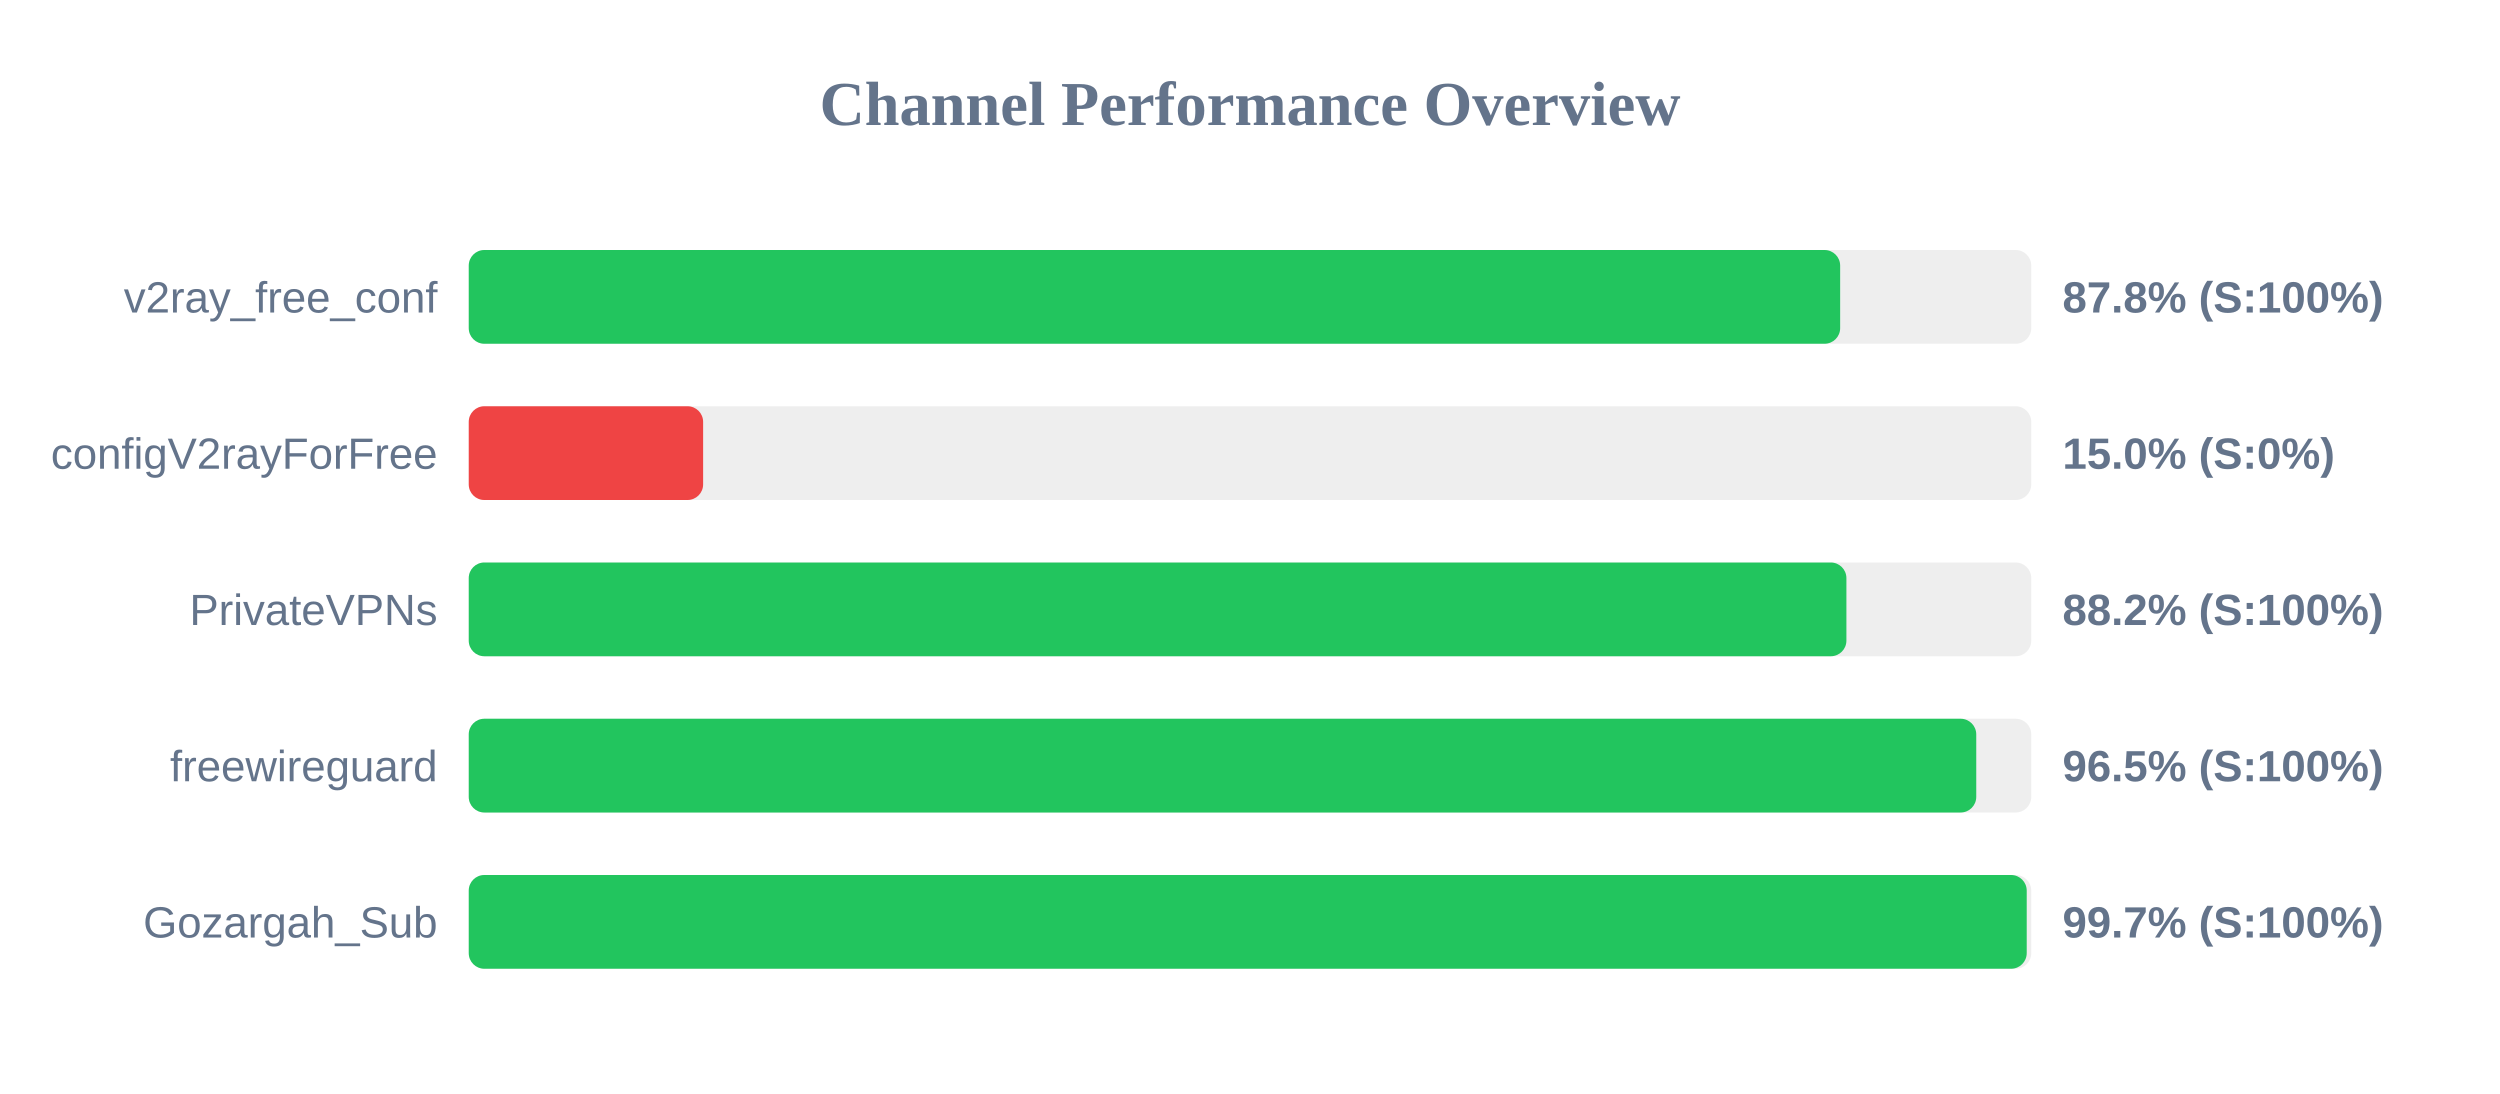
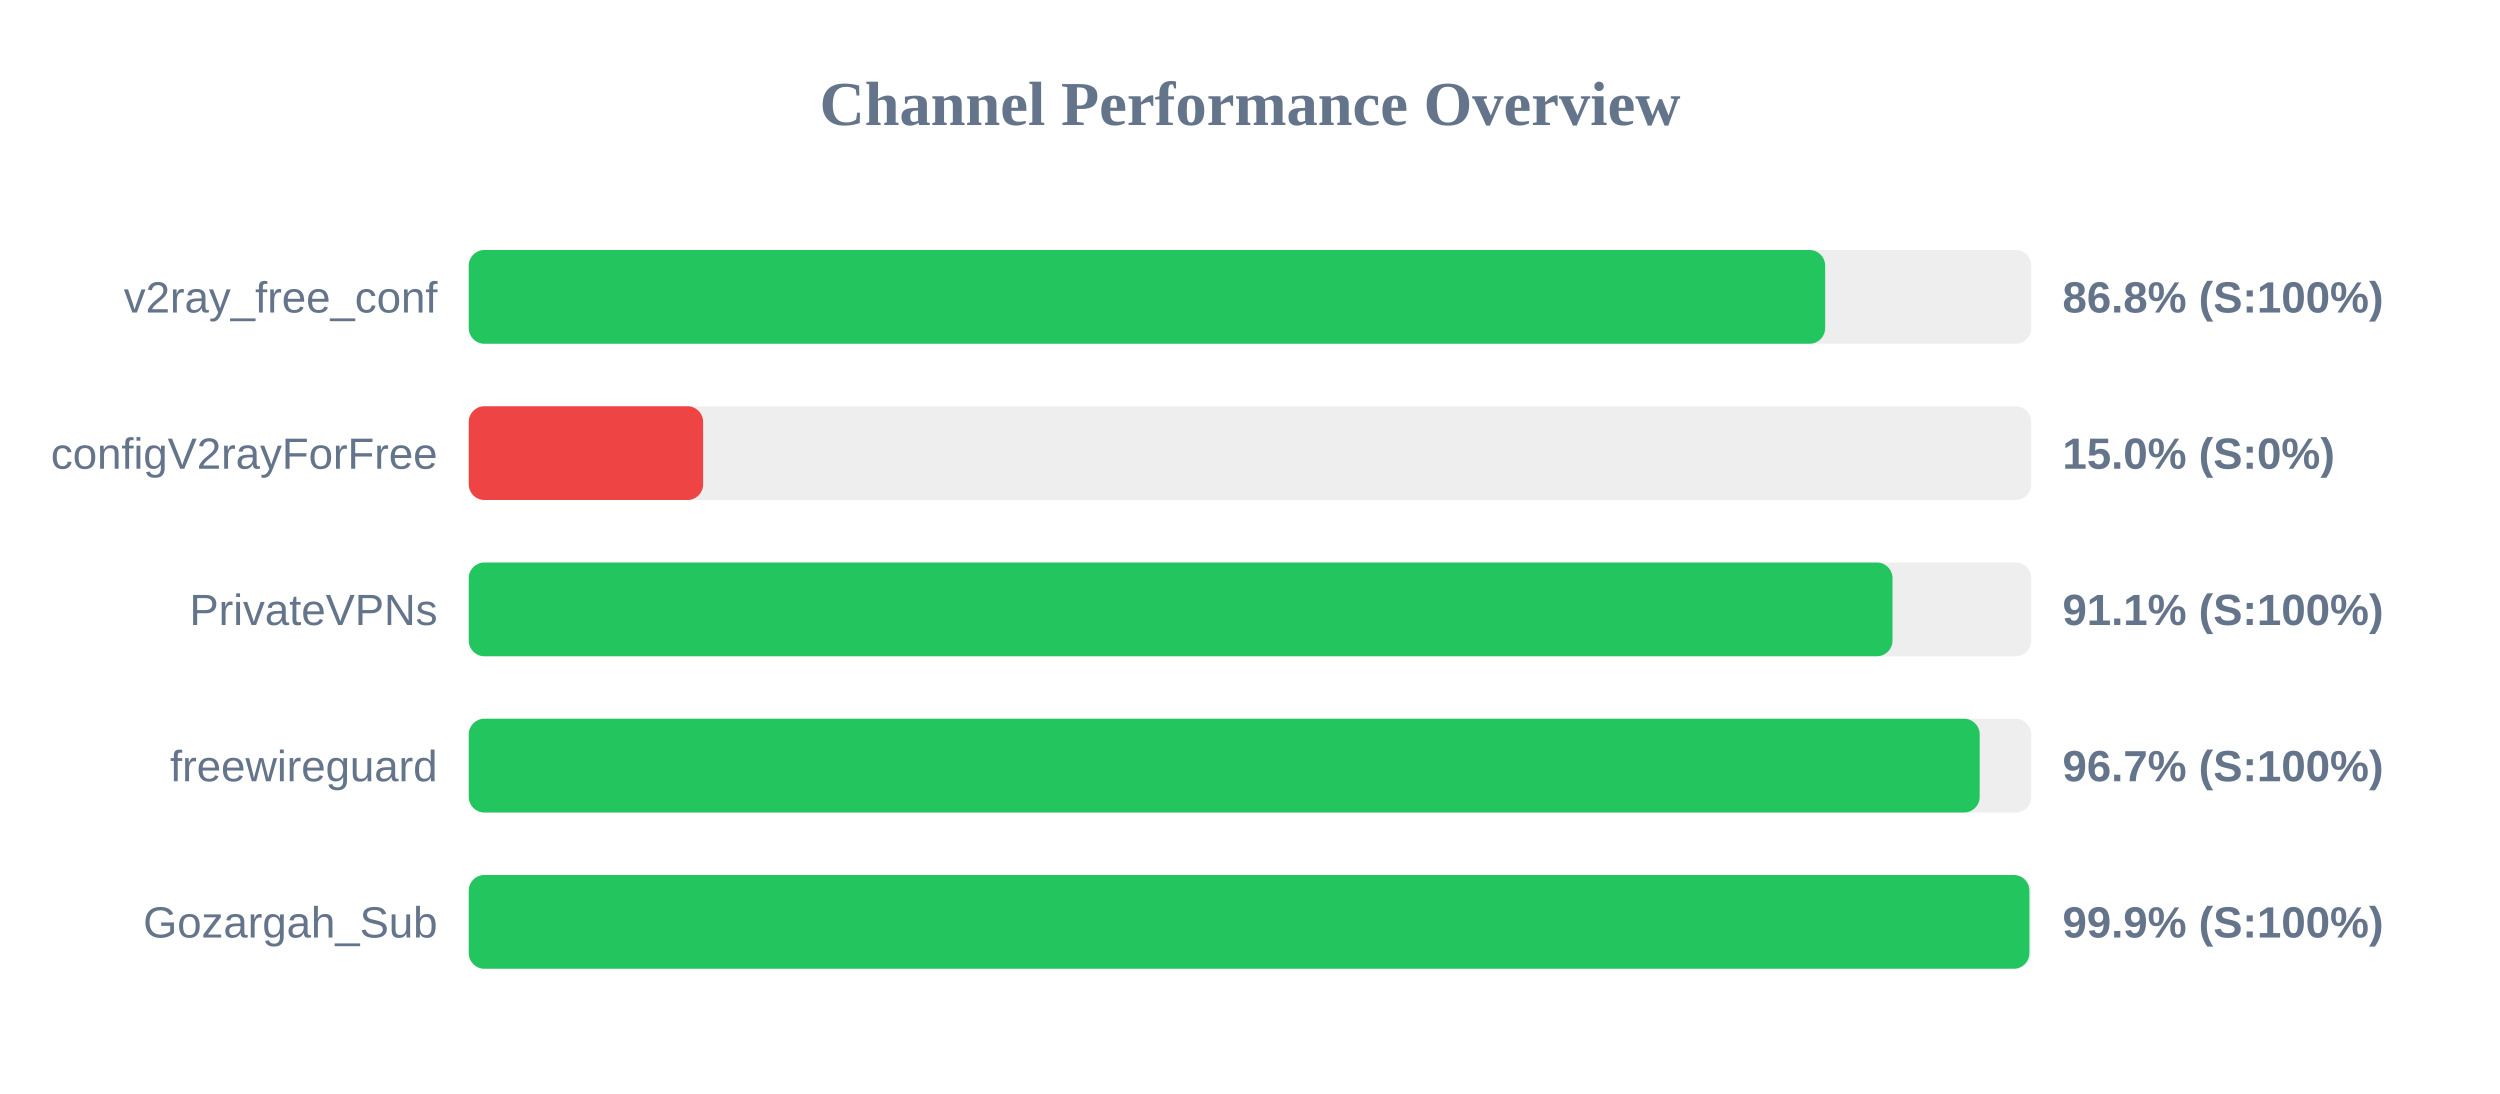
<svg xmlns="http://www.w3.org/2000/svg" width="800" height="350" version="1.1">
  <style>
        .row { font: 14px Arial; fill: #64748b; }
        .score { font: bold 14px Arial; fill: #64748b; }
    </style>
  <text x="400" y="40" text-anchor="middle" font-size="20px" font-weight="bold" fill="#64748b">Channel Performance Overview</text>
  <rect x="150" y="80" width="500" height="30" fill="#eee" rx="5" />
-   <rect x="150" y="80" width="438.85" height="30" fill="#22c55e" rx="5" />
+   <rect x="150" y="80" width="434.05" height="30" fill="#22c55e" rx="5" />
  <text x="140" y="100" text-anchor="end" class="row">v2ray_free_conf</text>
-   <text x="660" y="100" text-anchor="start" class="score">87.8% (S:100%)</text>
+   <text x="660" y="100" text-anchor="start" class="score">86.8% (S:100%)</text>
  <rect x="150" y="130" width="500" height="30" fill="#eee" rx="5" />
  <rect x="150" y="130" width="75.0" height="30" fill="#ef4444" rx="5" />
  <text x="140" y="150" text-anchor="end" class="row">configV2rayForFree</text>
  <text x="660" y="150" text-anchor="start" class="score">15.0% (S:0%)</text>
  <rect x="150" y="180" width="500" height="30" fill="#eee" rx="5" />
-   <rect x="150" y="180" width="440.85" height="30" fill="#22c55e" rx="5" />
+   <rect x="150" y="180" width="455.6" height="30" fill="#22c55e" rx="5" />
  <text x="140" y="200" text-anchor="end" class="row">PrivateVPNs</text>
-   <text x="660" y="200" text-anchor="start" class="score">88.2% (S:100%)</text>
+   <text x="660" y="200" text-anchor="start" class="score">91.1% (S:100%)</text>
  <rect x="150" y="230" width="500" height="30" fill="#eee" rx="5" />
-   <rect x="150" y="230" width="482.4" height="30" fill="#22c55e" rx="5" />
+   <rect x="150" y="230" width="483.5" height="30" fill="#22c55e" rx="5" />
  <text x="140" y="250" text-anchor="end" class="row">freewireguard</text>
-   <text x="660" y="250" text-anchor="start" class="score">96.5% (S:100%)</text>
+   <text x="660" y="250" text-anchor="start" class="score">96.7% (S:100%)</text>
  <rect x="150" y="280" width="500" height="30" fill="#eee" rx="5" />
-   <rect x="150" y="280" width="498.55" height="30" fill="#22c55e" rx="5" />
+   <rect x="150" y="280" width="499.4" height="30" fill="#22c55e" rx="5" />
  <text x="140" y="300" text-anchor="end" class="row">Gozargah_Sub</text>
-   <text x="660" y="300" text-anchor="start" class="score">99.7% (S:100%)</text>
+   <text x="660" y="300" text-anchor="start" class="score">99.9% (S:100%)</text>
</svg>
